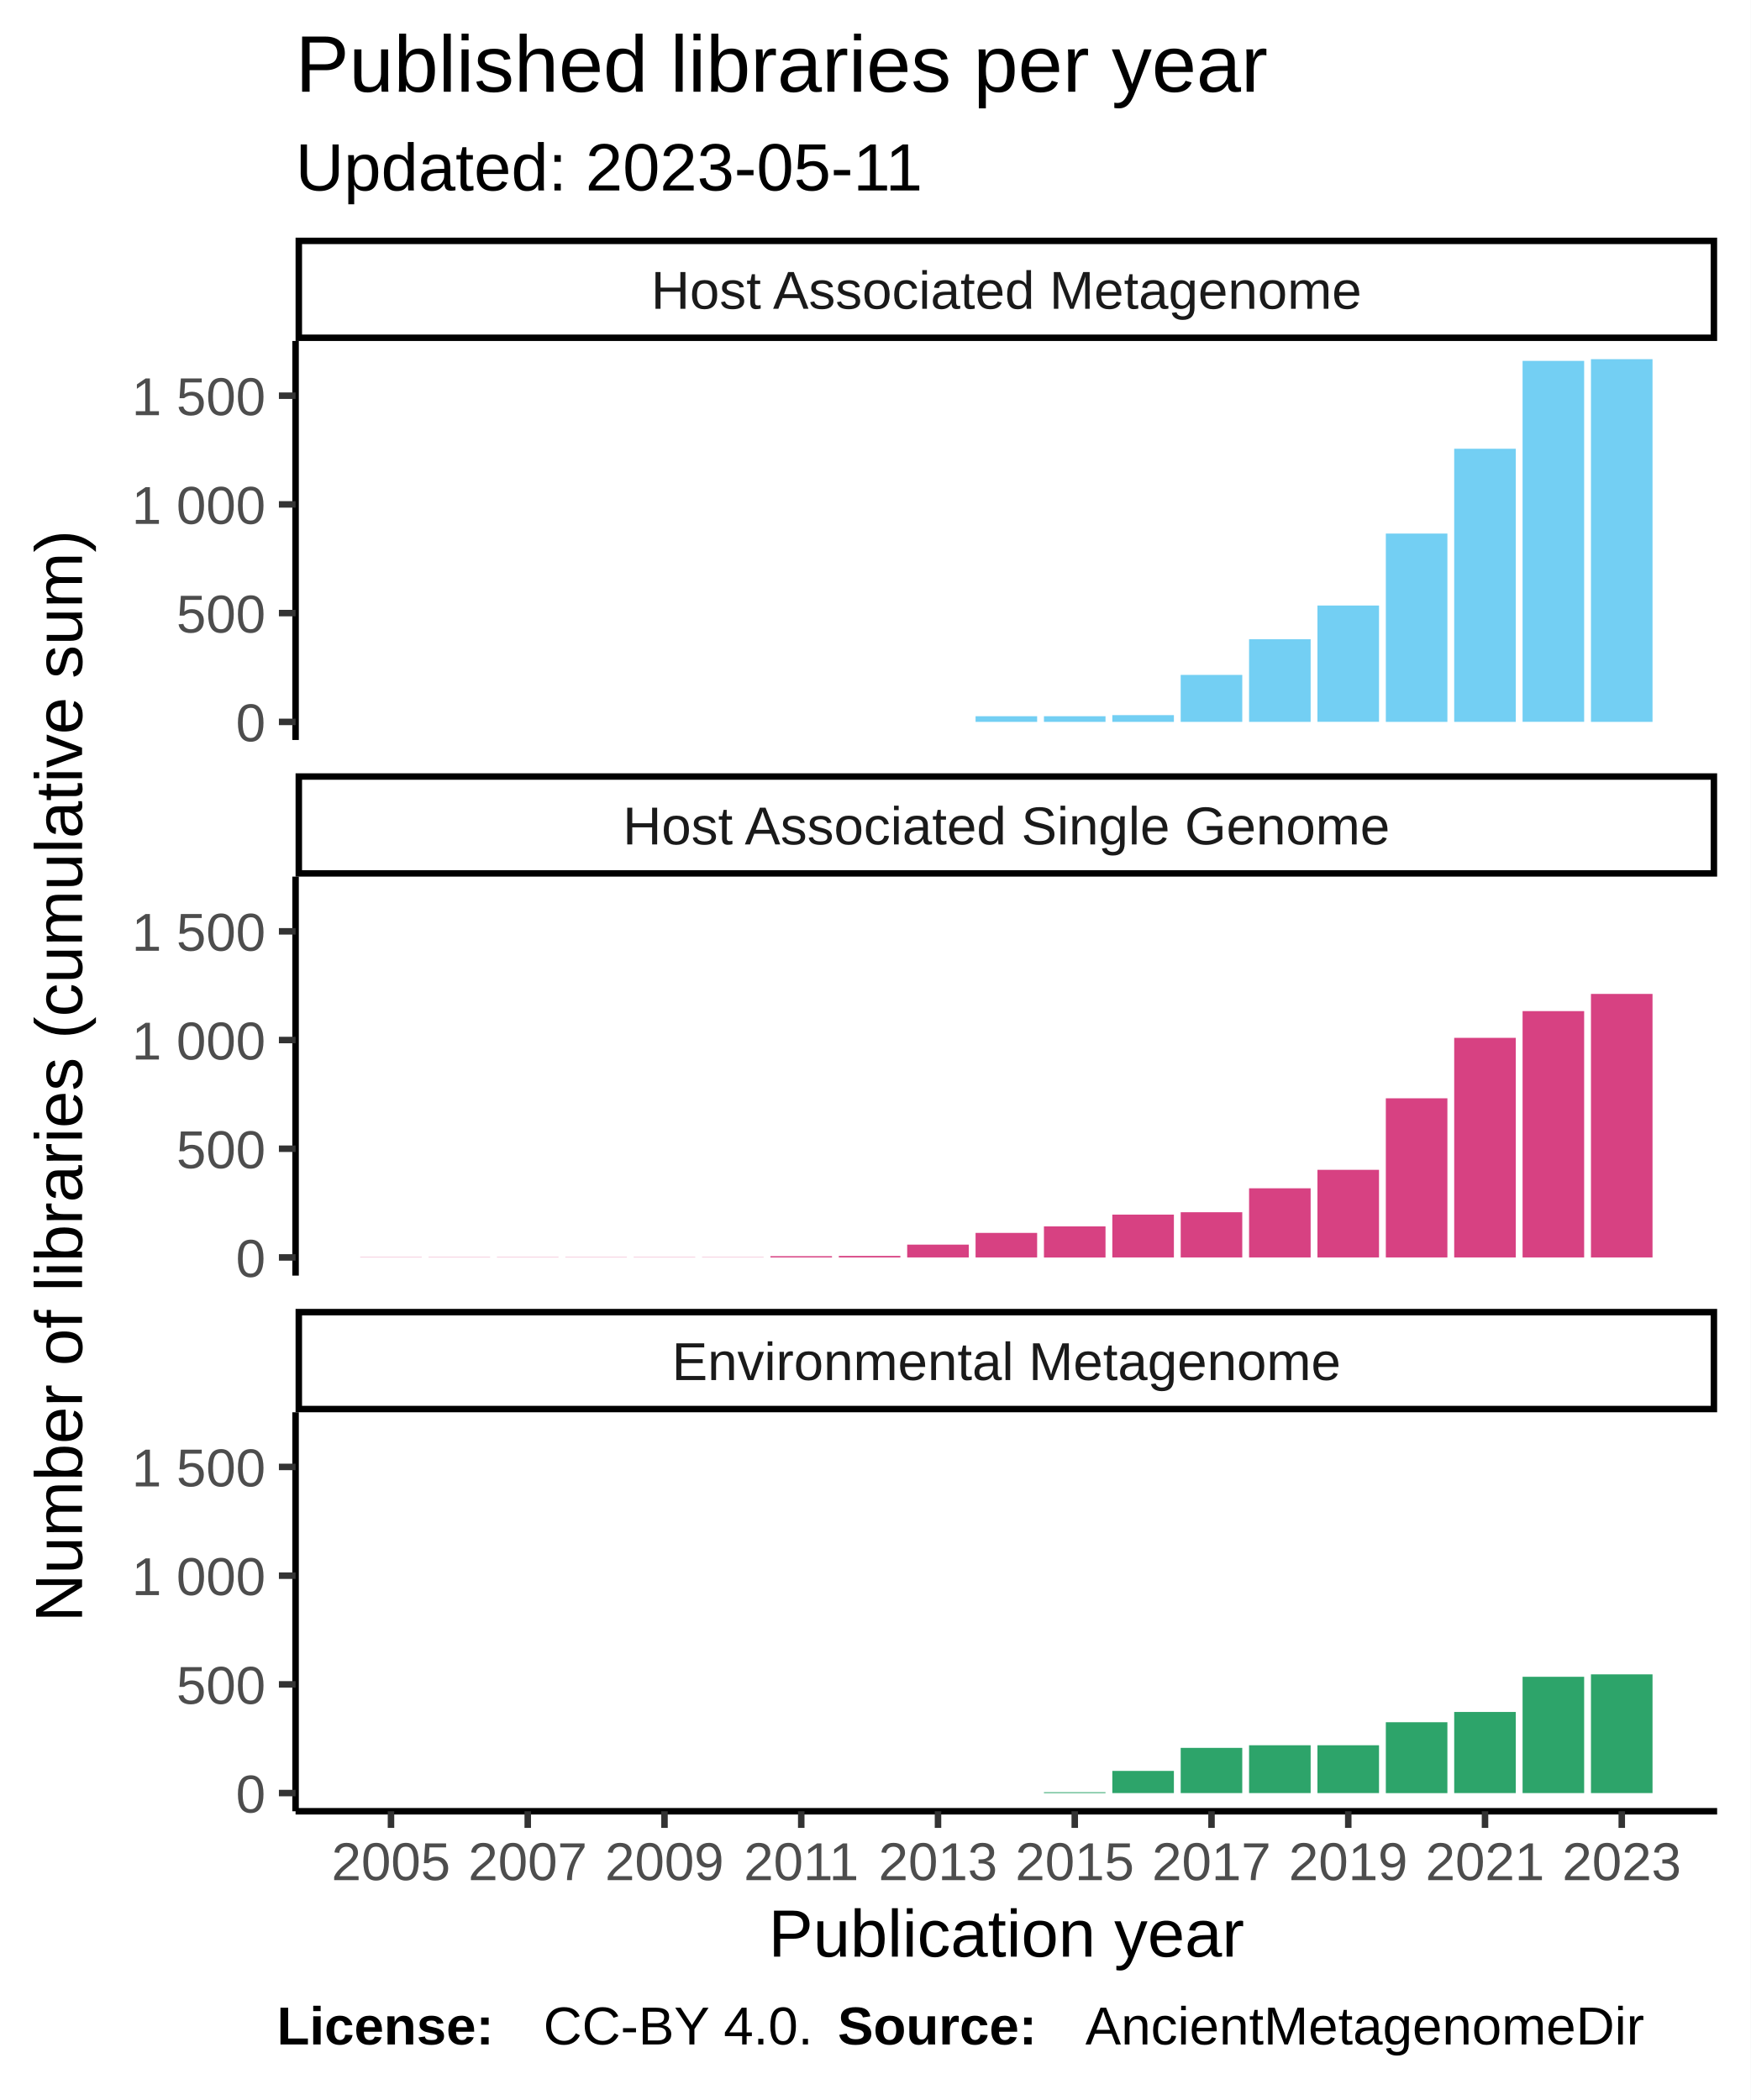
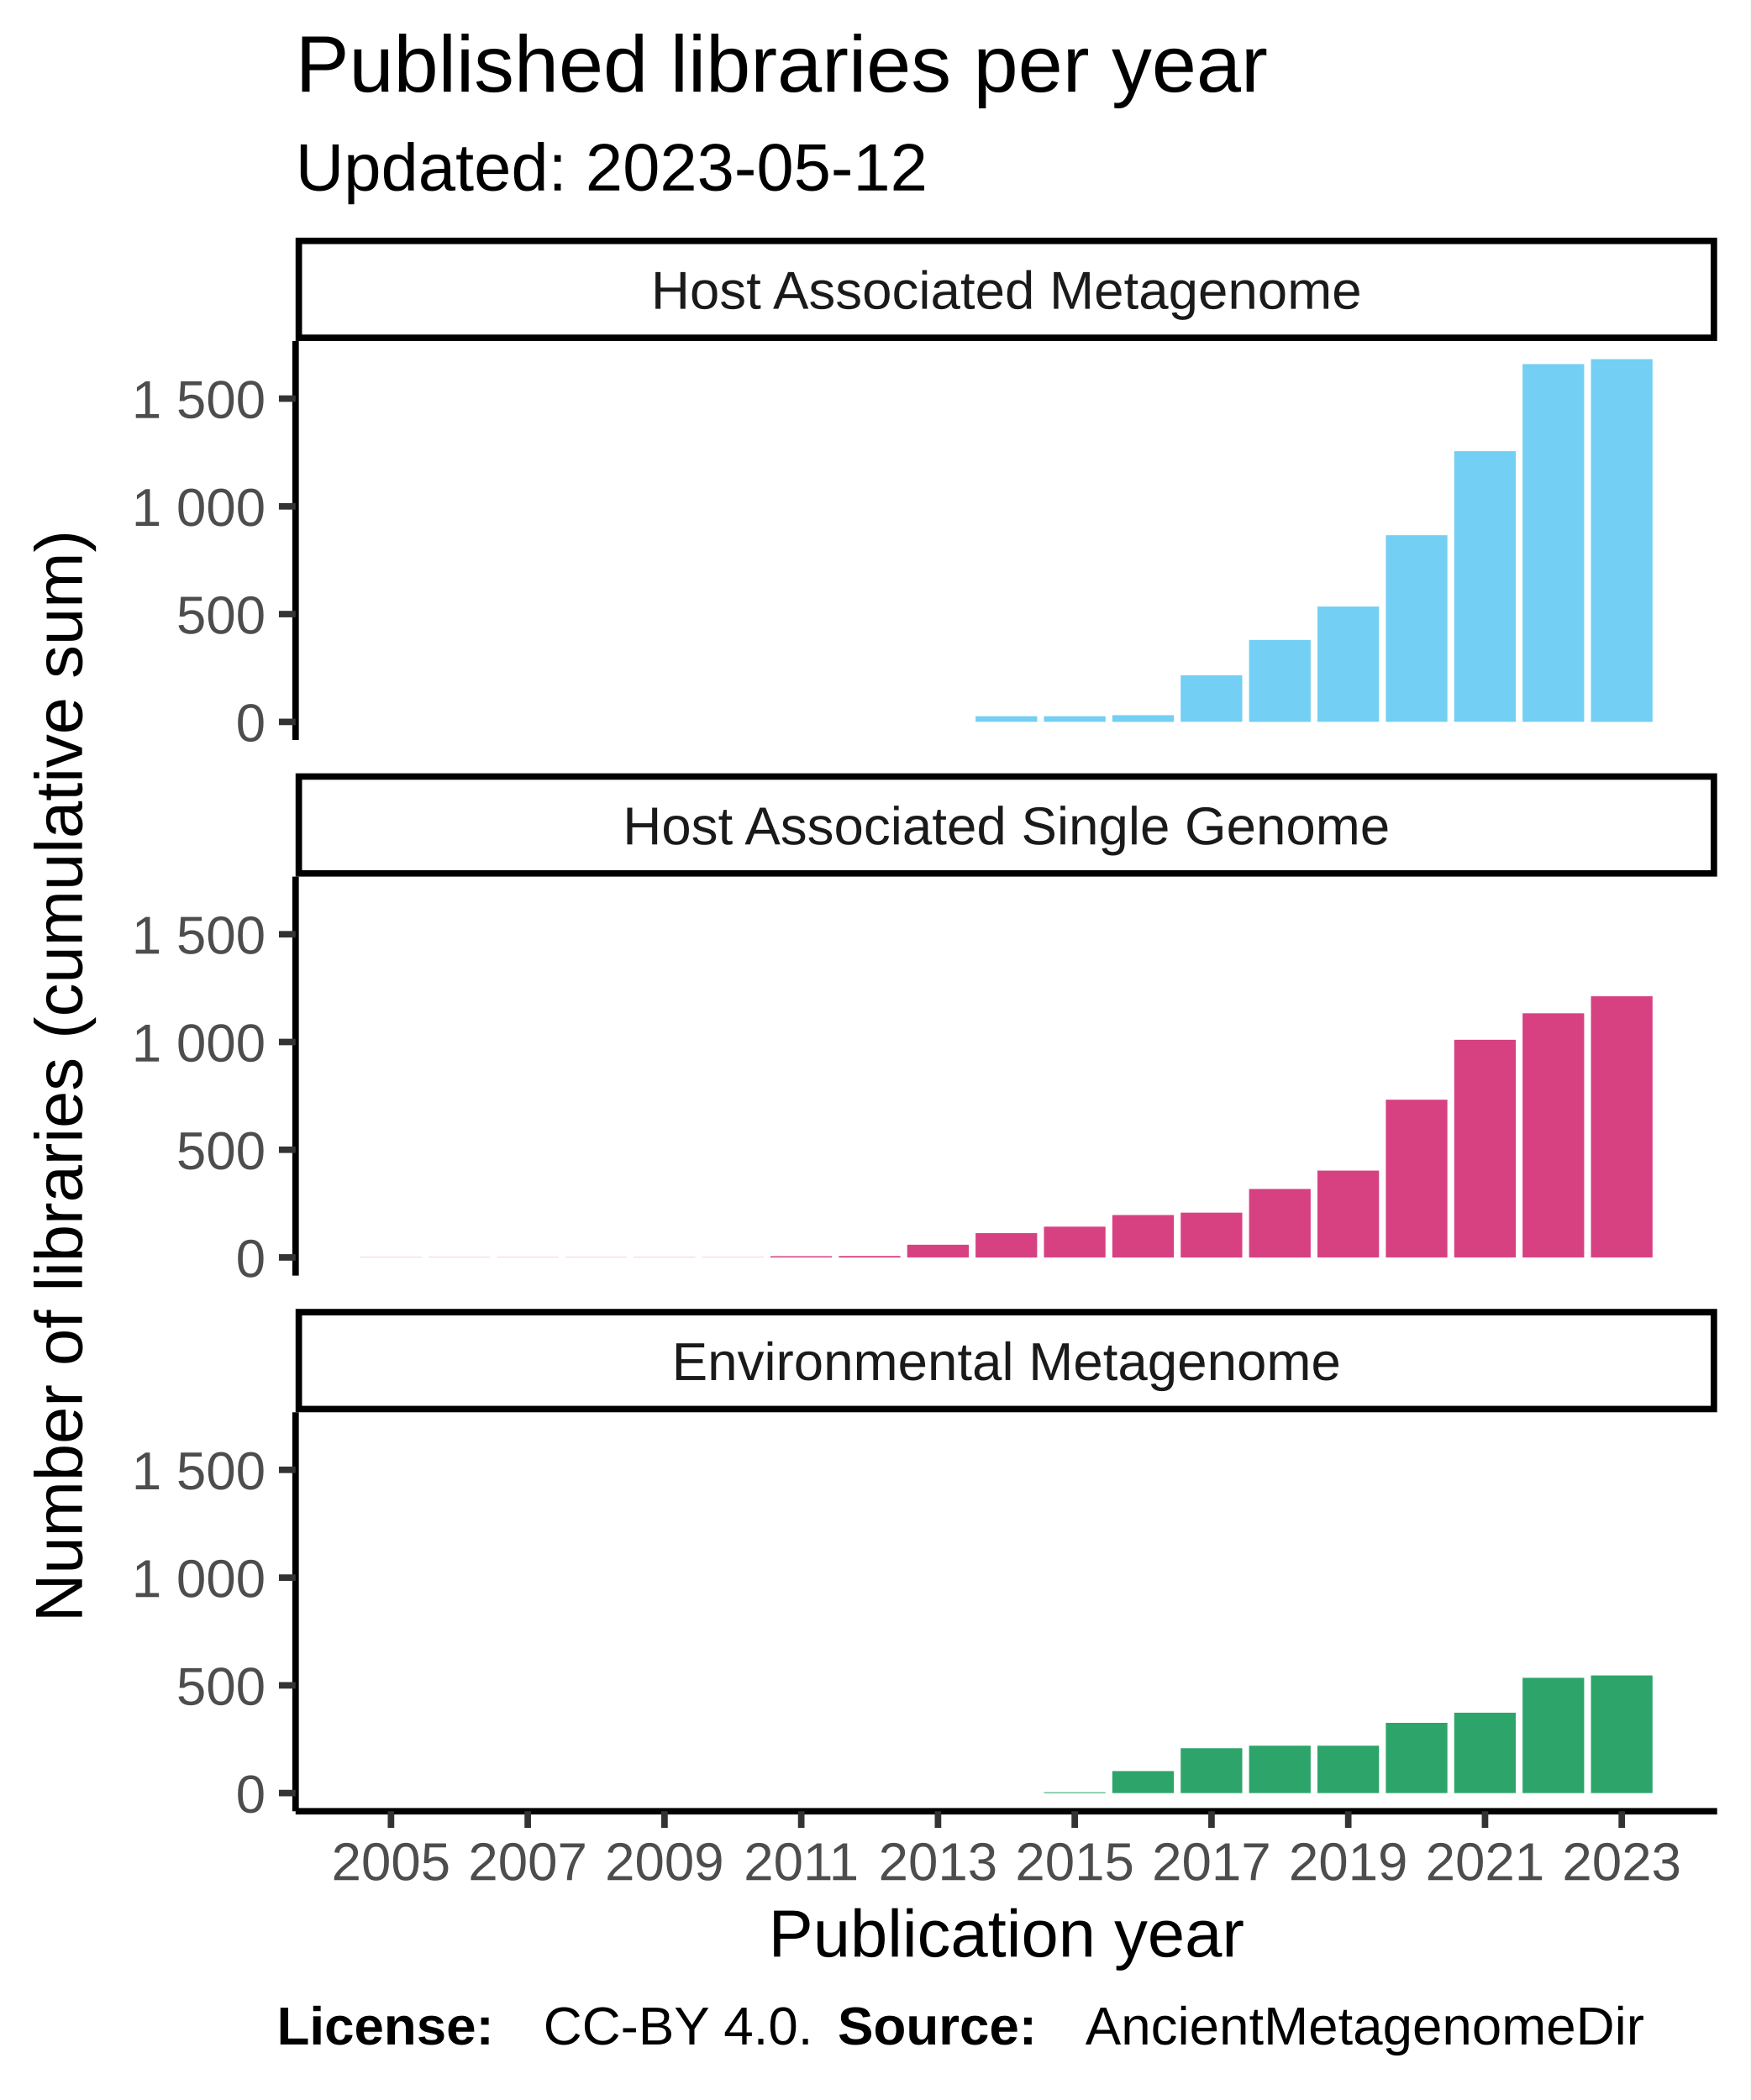
<svg xmlns="http://www.w3.org/2000/svg" class="svglite" width="288.00pt" height="345.60pt" viewBox="0 0 288.00 345.60">
  <defs>
    <style type="text/css">
    .svglite line, .svglite polyline, .svglite polygon, .svglite path, .svglite rect, .svglite circle {
      fill: none;
      stroke: #000000;
      stroke-linecap: round;
      stroke-linejoin: round;
      stroke-miterlimit: 10.00;
    }
  </style>
  </defs>
  <rect width="100%" height="100%" style="stroke: none; fill: #FFFFFF;" />
  <defs>
    <clipPath id="cpMC4wMHwyODguMDB8MC4wMHwzNDUuNjA=">
      <rect x="0.00" y="0.00" width="288.00" height="345.60" />
    </clipPath>
  </defs>
  <g clip-path="url(#cpMC4wMHwyODguMDB8MC4wMHwzNDUuNjA=)">
    <rect x="0.00" y="0.00" width="288.00" height="345.60" style="stroke-width: 1.07; stroke: #FFFFFF; fill: #FFFFFF;" />
  </g>
  <defs>
    <clipPath id="cpNDguNjN8MjgyLjUyfDU2LjEyfDEyMS43OA==">
      <rect x="48.63" y="56.12" width="233.89" height="65.66" />
    </clipPath>
  </defs>
  <g clip-path="url(#cpNDguNjN8MjgyLjUyfDU2LjEyfDEyMS43OA==)">
    <rect x="48.63" y="56.12" width="233.89" height="65.66" style="stroke-width: 1.07; stroke: none; fill: #FFFFFF;" />
    <rect x="59.26" y="118.80" width="10.13" height="0.00" style="stroke-width: 1.07; stroke: none; stroke-linecap: square; stroke-linejoin: miter; fill: #73CFF3;" />
    <rect x="70.51" y="118.80" width="10.13" height="0.00" style="stroke-width: 1.07; stroke: none; stroke-linecap: square; stroke-linejoin: miter; fill: #73CFF3;" />
    <rect x="81.76" y="118.80" width="10.13" height="0.00" style="stroke-width: 1.07; stroke: none; stroke-linecap: square; stroke-linejoin: miter; fill: #73CFF3;" />
    <rect x="93.01" y="118.80" width="10.13" height="0.00" style="stroke-width: 1.07; stroke: none; stroke-linecap: square; stroke-linejoin: miter; fill: #73CFF3;" />
    <rect x="104.26" y="118.80" width="10.13" height="0.00" style="stroke-width: 1.07; stroke: none; stroke-linecap: square; stroke-linejoin: miter; fill: #73CFF3;" />
    <rect x="115.51" y="118.80" width="10.13" height="0.00" style="stroke-width: 1.07; stroke: none; stroke-linecap: square; stroke-linejoin: miter; fill: #73CFF3;" />
    <rect x="126.76" y="118.80" width="10.13" height="0.00" style="stroke-width: 1.07; stroke: none; stroke-linecap: square; stroke-linejoin: miter; fill: #73CFF3;" />
    <rect x="138.01" y="118.80" width="10.13" height="0.00" style="stroke-width: 1.07; stroke: none; stroke-linecap: square; stroke-linejoin: miter; fill: #73CFF3;" />
    <rect x="149.26" y="118.80" width="10.13" height="0.00" style="stroke-width: 1.07; stroke: none; stroke-linecap: square; stroke-linejoin: miter; fill: #73CFF3;" />
-     <rect x="160.51" y="117.87" width="10.13" height="0.93" style="stroke-width: 1.07; stroke: none; stroke-linecap: square; stroke-linejoin: miter; fill: #73CFF3;" />
-     <rect x="171.76" y="117.87" width="10.13" height="0.93" style="stroke-width: 1.07; stroke: none; stroke-linecap: square; stroke-linejoin: miter; fill: #73CFF3;" />
-     <rect x="183.01" y="117.69" width="10.13" height="1.11" style="stroke-width: 1.07; stroke: none; stroke-linecap: square; stroke-linejoin: miter; fill: #73CFF3;" />
-     <rect x="194.26" y="111.07" width="10.13" height="7.73" style="stroke-width: 1.07; stroke: none; stroke-linecap: square; stroke-linejoin: miter; fill: #73CFF3;" />
-     <rect x="205.51" y="105.20" width="10.13" height="13.60" style="stroke-width: 1.07; stroke: none; stroke-linecap: square; stroke-linejoin: miter; fill: #73CFF3;" />
-     <rect x="216.76" y="99.65" width="10.13" height="19.14" style="stroke-width: 1.07; stroke: none; stroke-linecap: square; stroke-linejoin: miter; fill: #73CFF3;" />
-     <rect x="228.01" y="87.81" width="10.13" height="30.99" style="stroke-width: 1.07; stroke: none; stroke-linecap: square; stroke-linejoin: miter; fill: #73CFF3;" />
-     <rect x="239.26" y="73.85" width="10.13" height="44.95" style="stroke-width: 1.07; stroke: none; stroke-linecap: square; stroke-linejoin: miter; fill: #73CFF3;" />
-     <rect x="250.51" y="59.39" width="10.13" height="59.40" style="stroke-width: 1.07; stroke: none; stroke-linecap: square; stroke-linejoin: miter; fill: #73CFF3;" />
+     <rect x="160.51" y="117.87" width="10.13" height="0.92" style="stroke-width: 1.07; stroke: none; stroke-linecap: square; stroke-linejoin: miter; fill: #73CFF3;" />
+     <rect x="171.76" y="117.87" width="10.13" height="0.92" style="stroke-width: 1.07; stroke: none; stroke-linecap: square; stroke-linejoin: miter; fill: #73CFF3;" />
+     <rect x="183.01" y="117.70" width="10.13" height="1.10" style="stroke-width: 1.07; stroke: none; stroke-linecap: square; stroke-linejoin: miter; fill: #73CFF3;" />
+     <rect x="194.26" y="111.13" width="10.13" height="7.66" style="stroke-width: 1.07; stroke: none; stroke-linecap: square; stroke-linejoin: miter; fill: #73CFF3;" />
+     <rect x="205.51" y="105.32" width="10.13" height="13.48" style="stroke-width: 1.07; stroke: none; stroke-linecap: square; stroke-linejoin: miter; fill: #73CFF3;" />
+     <rect x="216.76" y="99.82" width="10.13" height="18.97" style="stroke-width: 1.07; stroke: none; stroke-linecap: square; stroke-linejoin: miter; fill: #73CFF3;" />
+     <rect x="228.01" y="88.08" width="10.13" height="30.71" style="stroke-width: 1.07; stroke: none; stroke-linecap: square; stroke-linejoin: miter; fill: #73CFF3;" />
+     <rect x="239.26" y="74.25" width="10.13" height="44.54" style="stroke-width: 1.07; stroke: none; stroke-linecap: square; stroke-linejoin: miter; fill: #73CFF3;" />
+     <rect x="250.51" y="59.92" width="10.13" height="58.87" style="stroke-width: 1.07; stroke: none; stroke-linecap: square; stroke-linejoin: miter; fill: #73CFF3;" />
    <rect x="261.76" y="59.11" width="10.13" height="59.69" style="stroke-width: 1.07; stroke: none; stroke-linecap: square; stroke-linejoin: miter; fill: #73CFF3;" />
  </g>
  <g clip-path="url(#cpMC4wMHwyODguMDB8MC4wMHwzNDUuNjA=)">
</g>
  <defs>
    <clipPath id="cpNDguNjN8MjgyLjUyfDE0NC4yN3wyMDkuOTM=">
      <rect x="48.63" y="144.27" width="233.89" height="65.66" />
    </clipPath>
  </defs>
  <g clip-path="url(#cpNDguNjN8MjgyLjUyfDE0NC4yN3wyMDkuOTM=)">
    <rect x="48.63" y="144.27" width="233.89" height="65.66" style="stroke-width: 1.07; stroke: none; fill: #FFFFFF;" />
-     <rect x="59.26" y="206.91" width="10.13" height="0.036" style="stroke-width: 1.07; stroke: none; stroke-linecap: square; stroke-linejoin: miter; fill: #D74182;" />
-     <rect x="70.51" y="206.91" width="10.13" height="0.036" style="stroke-width: 1.07; stroke: none; stroke-linecap: square; stroke-linejoin: miter; fill: #D74182;" />
-     <rect x="81.76" y="206.91" width="10.13" height="0.036" style="stroke-width: 1.07; stroke: none; stroke-linecap: square; stroke-linejoin: miter; fill: #D74182;" />
-     <rect x="93.01" y="206.91" width="10.13" height="0.036" style="stroke-width: 1.07; stroke: none; stroke-linecap: square; stroke-linejoin: miter; fill: #D74182;" />
-     <rect x="104.26" y="206.91" width="10.13" height="0.036" style="stroke-width: 1.07; stroke: none; stroke-linecap: square; stroke-linejoin: miter; fill: #D74182;" />
-     <rect x="115.51" y="206.91" width="10.13" height="0.036" style="stroke-width: 1.07; stroke: none; stroke-linecap: square; stroke-linejoin: miter; fill: #D74182;" />
+     <rect x="59.26" y="206.91" width="10.13" height="0.035" style="stroke-width: 1.07; stroke: none; stroke-linecap: square; stroke-linejoin: miter; fill: #D74182;" />
+     <rect x="70.51" y="206.91" width="10.13" height="0.035" style="stroke-width: 1.07; stroke: none; stroke-linecap: square; stroke-linejoin: miter; fill: #D74182;" />
+     <rect x="81.76" y="206.91" width="10.13" height="0.035" style="stroke-width: 1.07; stroke: none; stroke-linecap: square; stroke-linejoin: miter; fill: #D74182;" />
+     <rect x="93.01" y="206.91" width="10.13" height="0.035" style="stroke-width: 1.07; stroke: none; stroke-linecap: square; stroke-linejoin: miter; fill: #D74182;" />
+     <rect x="104.26" y="206.91" width="10.13" height="0.035" style="stroke-width: 1.07; stroke: none; stroke-linecap: square; stroke-linejoin: miter; fill: #D74182;" />
+     <rect x="115.51" y="206.91" width="10.13" height="0.035" style="stroke-width: 1.07; stroke: none; stroke-linecap: square; stroke-linejoin: miter; fill: #D74182;" />
    <rect x="126.76" y="206.73" width="10.13" height="0.21" style="stroke-width: 1.07; stroke: none; stroke-linecap: square; stroke-linejoin: miter; fill: #D74182;" />
-     <rect x="138.01" y="206.69" width="10.13" height="0.25" style="stroke-width: 1.07; stroke: none; stroke-linecap: square; stroke-linejoin: miter; fill: #D74182;" />
-     <rect x="149.26" y="204.83" width="10.13" height="2.11" style="stroke-width: 1.07; stroke: none; stroke-linecap: square; stroke-linejoin: miter; fill: #D74182;" />
-     <rect x="160.51" y="202.90" width="10.13" height="4.04" style="stroke-width: 1.07; stroke: none; stroke-linecap: square; stroke-linejoin: miter; fill: #D74182;" />
-     <rect x="171.76" y="201.83" width="10.13" height="5.12" style="stroke-width: 1.07; stroke: none; stroke-linecap: square; stroke-linejoin: miter; fill: #D74182;" />
-     <rect x="183.01" y="199.89" width="10.13" height="7.05" style="stroke-width: 1.07; stroke: none; stroke-linecap: square; stroke-linejoin: miter; fill: #D74182;" />
-     <rect x="194.26" y="199.50" width="10.13" height="7.44" style="stroke-width: 1.07; stroke: none; stroke-linecap: square; stroke-linejoin: miter; fill: #D74182;" />
-     <rect x="205.51" y="195.56" width="10.13" height="11.38" style="stroke-width: 1.07; stroke: none; stroke-linecap: square; stroke-linejoin: miter; fill: #D74182;" />
-     <rect x="216.76" y="192.52" width="10.13" height="14.42" style="stroke-width: 1.07; stroke: none; stroke-linecap: square; stroke-linejoin: miter; fill: #D74182;" />
-     <rect x="228.01" y="180.75" width="10.13" height="26.19" style="stroke-width: 1.07; stroke: none; stroke-linecap: square; stroke-linejoin: miter; fill: #D74182;" />
-     <rect x="239.26" y="170.80" width="10.13" height="36.14" style="stroke-width: 1.07; stroke: none; stroke-linecap: square; stroke-linejoin: miter; fill: #D74182;" />
-     <rect x="250.51" y="166.40" width="10.13" height="40.54" style="stroke-width: 1.07; stroke: none; stroke-linecap: square; stroke-linejoin: miter; fill: #D74182;" />
-     <rect x="261.76" y="163.57" width="10.13" height="43.37" style="stroke-width: 1.07; stroke: none; stroke-linecap: square; stroke-linejoin: miter; fill: #D74182;" />
+     <rect x="138.01" y="206.70" width="10.13" height="0.25" style="stroke-width: 1.07; stroke: none; stroke-linecap: square; stroke-linejoin: miter; fill: #D74182;" />
+     <rect x="149.26" y="204.85" width="10.13" height="2.09" style="stroke-width: 1.07; stroke: none; stroke-linecap: square; stroke-linejoin: miter; fill: #D74182;" />
+     <rect x="160.51" y="202.94" width="10.13" height="4.01" style="stroke-width: 1.07; stroke: none; stroke-linecap: square; stroke-linejoin: miter; fill: #D74182;" />
+     <rect x="171.76" y="201.87" width="10.13" height="5.07" style="stroke-width: 1.07; stroke: none; stroke-linecap: square; stroke-linejoin: miter; fill: #D74182;" />
+     <rect x="183.01" y="199.96" width="10.13" height="6.99" style="stroke-width: 1.07; stroke: none; stroke-linecap: square; stroke-linejoin: miter; fill: #D74182;" />
+     <rect x="194.26" y="199.57" width="10.13" height="7.38" style="stroke-width: 1.07; stroke: none; stroke-linecap: square; stroke-linejoin: miter; fill: #D74182;" />
+     <rect x="205.51" y="195.67" width="10.13" height="11.28" style="stroke-width: 1.07; stroke: none; stroke-linecap: square; stroke-linejoin: miter; fill: #D74182;" />
+     <rect x="216.76" y="192.65" width="10.13" height="14.29" style="stroke-width: 1.07; stroke: none; stroke-linecap: square; stroke-linejoin: miter; fill: #D74182;" />
+     <rect x="228.01" y="180.98" width="10.13" height="25.96" style="stroke-width: 1.07; stroke: none; stroke-linecap: square; stroke-linejoin: miter; fill: #D74182;" />
+     <rect x="239.26" y="171.12" width="10.13" height="35.82" style="stroke-width: 1.07; stroke: none; stroke-linecap: square; stroke-linejoin: miter; fill: #D74182;" />
+     <rect x="250.51" y="166.76" width="10.13" height="40.18" style="stroke-width: 1.07; stroke: none; stroke-linecap: square; stroke-linejoin: miter; fill: #D74182;" />
+     <rect x="261.76" y="163.96" width="10.13" height="42.98" style="stroke-width: 1.07; stroke: none; stroke-linecap: square; stroke-linejoin: miter; fill: #D74182;" />
  </g>
  <g clip-path="url(#cpMC4wMHwyODguMDB8MC4wMHwzNDUuNjA=)">
</g>
  <defs>
    <clipPath id="cpNDguNjN8MjgyLjUyfDIzMi40MnwyOTguMDg=">
      <rect x="48.63" y="232.42" width="233.89" height="65.66" />
    </clipPath>
  </defs>
  <g clip-path="url(#cpNDguNjN8MjgyLjUyfDIzMi40MnwyOTguMDg=)">
    <rect x="48.63" y="232.42" width="233.89" height="65.66" style="stroke-width: 1.07; stroke: none; fill: #FFFFFF;" />
    <rect x="59.26" y="295.09" width="10.13" height="0.00" style="stroke-width: 1.07; stroke: none; stroke-linecap: square; stroke-linejoin: miter; fill: #2DA46A;" />
    <rect x="70.51" y="295.09" width="10.13" height="0.00" style="stroke-width: 1.07; stroke: none; stroke-linecap: square; stroke-linejoin: miter; fill: #2DA46A;" />
    <rect x="81.76" y="295.09" width="10.13" height="0.00" style="stroke-width: 1.07; stroke: none; stroke-linecap: square; stroke-linejoin: miter; fill: #2DA46A;" />
    <rect x="93.01" y="295.09" width="10.13" height="0.00" style="stroke-width: 1.07; stroke: none; stroke-linecap: square; stroke-linejoin: miter; fill: #2DA46A;" />
    <rect x="104.26" y="295.09" width="10.13" height="0.00" style="stroke-width: 1.07; stroke: none; stroke-linecap: square; stroke-linejoin: miter; fill: #2DA46A;" />
    <rect x="115.51" y="295.09" width="10.13" height="0.00" style="stroke-width: 1.07; stroke: none; stroke-linecap: square; stroke-linejoin: miter; fill: #2DA46A;" />
    <rect x="126.76" y="295.09" width="10.13" height="0.00" style="stroke-width: 1.07; stroke: none; stroke-linecap: square; stroke-linejoin: miter; fill: #2DA46A;" />
    <rect x="138.01" y="295.09" width="10.13" height="0.00" style="stroke-width: 1.07; stroke: none; stroke-linecap: square; stroke-linejoin: miter; fill: #2DA46A;" />
    <rect x="149.26" y="295.09" width="10.13" height="0.00" style="stroke-width: 1.07; stroke: none; stroke-linecap: square; stroke-linejoin: miter; fill: #2DA46A;" />
    <rect x="160.51" y="295.09" width="10.13" height="0.00" style="stroke-width: 1.07; stroke: none; stroke-linecap: square; stroke-linejoin: miter; fill: #2DA46A;" />
    <rect x="171.76" y="294.95" width="10.13" height="0.14" style="stroke-width: 1.07; stroke: none; stroke-linecap: square; stroke-linejoin: miter; fill: #2DA46A;" />
-     <rect x="183.01" y="291.44" width="10.13" height="3.65" style="stroke-width: 1.07; stroke: none; stroke-linecap: square; stroke-linejoin: miter; fill: #2DA46A;" />
-     <rect x="194.26" y="287.65" width="10.13" height="7.44" style="stroke-width: 1.07; stroke: none; stroke-linecap: square; stroke-linejoin: miter; fill: #2DA46A;" />
-     <rect x="205.51" y="287.22" width="10.13" height="7.87" style="stroke-width: 1.07; stroke: none; stroke-linecap: square; stroke-linejoin: miter; fill: #2DA46A;" />
-     <rect x="216.76" y="287.22" width="10.13" height="7.87" style="stroke-width: 1.07; stroke: none; stroke-linecap: square; stroke-linejoin: miter; fill: #2DA46A;" />
-     <rect x="228.01" y="283.43" width="10.13" height="11.67" style="stroke-width: 1.07; stroke: none; stroke-linecap: square; stroke-linejoin: miter; fill: #2DA46A;" />
-     <rect x="239.26" y="281.74" width="10.13" height="13.35" style="stroke-width: 1.07; stroke: none; stroke-linecap: square; stroke-linejoin: miter; fill: #2DA46A;" />
-     <rect x="250.51" y="275.95" width="10.13" height="19.14" style="stroke-width: 1.07; stroke: none; stroke-linecap: square; stroke-linejoin: miter; fill: #2DA46A;" />
-     <rect x="261.76" y="275.55" width="10.13" height="19.54" style="stroke-width: 1.07; stroke: none; stroke-linecap: square; stroke-linejoin: miter; fill: #2DA46A;" />
+     <rect x="183.01" y="291.47" width="10.13" height="3.62" style="stroke-width: 1.07; stroke: none; stroke-linecap: square; stroke-linejoin: miter; fill: #2DA46A;" />
+     <rect x="194.26" y="287.71" width="10.13" height="7.38" style="stroke-width: 1.07; stroke: none; stroke-linecap: square; stroke-linejoin: miter; fill: #2DA46A;" />
+     <rect x="205.51" y="287.29" width="10.13" height="7.80" style="stroke-width: 1.07; stroke: none; stroke-linecap: square; stroke-linejoin: miter; fill: #2DA46A;" />
+     <rect x="216.76" y="287.29" width="10.13" height="7.80" style="stroke-width: 1.07; stroke: none; stroke-linecap: square; stroke-linejoin: miter; fill: #2DA46A;" />
+     <rect x="228.01" y="283.53" width="10.13" height="11.56" style="stroke-width: 1.07; stroke: none; stroke-linecap: square; stroke-linejoin: miter; fill: #2DA46A;" />
+     <rect x="239.26" y="281.86" width="10.13" height="13.23" style="stroke-width: 1.07; stroke: none; stroke-linecap: square; stroke-linejoin: miter; fill: #2DA46A;" />
+     <rect x="250.51" y="276.12" width="10.13" height="18.97" style="stroke-width: 1.07; stroke: none; stroke-linecap: square; stroke-linejoin: miter; fill: #2DA46A;" />
+     <rect x="261.76" y="275.73" width="10.13" height="19.36" style="stroke-width: 1.07; stroke: none; stroke-linecap: square; stroke-linejoin: miter; fill: #2DA46A;" />
  </g>
  <g clip-path="url(#cpMC4wMHwyODguMDB8MC4wMHwzNDUuNjA=)">
</g>
  <defs>
    <clipPath id="cpNDguNjN8MjgyLjUyfDIxNS40MXwyMzIuNDI=">
      <rect x="48.63" y="215.41" width="233.89" height="17.01" />
    </clipPath>
  </defs>
  <g clip-path="url(#cpNDguNjN8MjgyLjUyfDIxNS40MXwyMzIuNDI=)">
    <rect x="48.63" y="215.41" width="233.89" height="17.01" style="stroke-width: 2.13; fill: #FFFFFF;" />
    <text x="165.58" y="227.12" text-anchor="middle" style="font-size: 8.80px; fill: #1A1A1A; font-family: Liberation Sans;" textLength="124.59px" lengthAdjust="spacingAndGlyphs">Environmental Metagenome</text>
  </g>
  <g clip-path="url(#cpMC4wMHwyODguMDB8MC4wMHwzNDUuNjA=)">
</g>
  <defs>
    <clipPath id="cpNDguNjN8MjgyLjUyfDEyNy4yNnwxNDQuMjc=">
      <rect x="48.63" y="127.26" width="233.89" height="17.01" />
    </clipPath>
  </defs>
  <g clip-path="url(#cpNDguNjN8MjgyLjUyfDEyNy4yNnwxNDQuMjc=)">
    <rect x="48.63" y="127.26" width="233.89" height="17.01" style="stroke-width: 2.13; fill: #FFFFFF;" />
    <text x="165.58" y="138.97" text-anchor="middle" style="font-size: 8.80px; fill: #1A1A1A; font-family: Liberation Sans;" textLength="140.36px" lengthAdjust="spacingAndGlyphs">Host Associated Single Genome</text>
  </g>
  <g clip-path="url(#cpMC4wMHwyODguMDB8MC4wMHwzNDUuNjA=)">
</g>
  <defs>
    <clipPath id="cpNDguNjN8MjgyLjUyfDM5LjExfDU2LjEy">
      <rect x="48.63" y="39.11" width="233.89" height="17.01" />
    </clipPath>
  </defs>
  <g clip-path="url(#cpNDguNjN8MjgyLjUyfDM5LjExfDU2LjEy)">
    <rect x="48.63" y="39.11" width="233.89" height="17.01" style="stroke-width: 2.13; fill: #FFFFFF;" />
    <text x="165.58" y="50.82" text-anchor="middle" style="font-size: 8.80px; fill: #1A1A1A; font-family: Liberation Sans;" textLength="131.12px" lengthAdjust="spacingAndGlyphs">Host Associated Metagenome</text>
  </g>
  <g clip-path="url(#cpMC4wMHwyODguMDB8MC4wMHwzNDUuNjA=)">
    <polyline points="48.63,298.08 282.52,298.08 " style="stroke-width: 1.07; stroke-linecap: butt;" />
    <polyline points="64.33,300.82 64.33,298.08 " style="stroke-width: 1.07; stroke: #333333; stroke-linecap: butt;" />
    <polyline points="86.83,300.82 86.83,298.08 " style="stroke-width: 1.07; stroke: #333333; stroke-linecap: butt;" />
    <polyline points="109.33,300.82 109.33,298.08 " style="stroke-width: 1.07; stroke: #333333; stroke-linecap: butt;" />
    <polyline points="131.83,300.82 131.83,298.08 " style="stroke-width: 1.07; stroke: #333333; stroke-linecap: butt;" />
    <polyline points="154.33,300.82 154.33,298.08 " style="stroke-width: 1.07; stroke: #333333; stroke-linecap: butt;" />
    <polyline points="176.83,300.82 176.83,298.08 " style="stroke-width: 1.07; stroke: #333333; stroke-linecap: butt;" />
    <polyline points="199.33,300.82 199.33,298.08 " style="stroke-width: 1.07; stroke: #333333; stroke-linecap: butt;" />
    <polyline points="221.83,300.82 221.83,298.08 " style="stroke-width: 1.07; stroke: #333333; stroke-linecap: butt;" />
    <polyline points="244.33,300.82 244.33,298.08 " style="stroke-width: 1.07; stroke: #333333; stroke-linecap: butt;" />
    <polyline points="266.83,300.82 266.83,298.08 " style="stroke-width: 1.07; stroke: #333333; stroke-linecap: butt;" />
    <text x="64.33" y="309.42" text-anchor="middle" style="font-size: 8.80px; fill: #4D4D4D; font-family: Liberation Sans;" textLength="22.38px" lengthAdjust="spacingAndGlyphs">2005</text>
    <text x="86.83" y="309.42" text-anchor="middle" style="font-size: 8.80px; fill: #4D4D4D; font-family: Liberation Sans;" textLength="22.38px" lengthAdjust="spacingAndGlyphs">2007</text>
    <text x="109.33" y="309.42" text-anchor="middle" style="font-size: 8.80px; fill: #4D4D4D; font-family: Liberation Sans;" textLength="22.38px" lengthAdjust="spacingAndGlyphs">2009</text>
    <text x="131.83" y="309.42" text-anchor="middle" style="font-size: 8.80px; fill: #4D4D4D; font-family: Liberation Sans;" textLength="22.38px" lengthAdjust="spacingAndGlyphs">2011</text>
    <text x="154.33" y="309.42" text-anchor="middle" style="font-size: 8.80px; fill: #4D4D4D; font-family: Liberation Sans;" textLength="22.38px" lengthAdjust="spacingAndGlyphs">2013</text>
    <text x="176.83" y="309.42" text-anchor="middle" style="font-size: 8.80px; fill: #4D4D4D; font-family: Liberation Sans;" textLength="22.38px" lengthAdjust="spacingAndGlyphs">2015</text>
    <text x="199.33" y="309.42" text-anchor="middle" style="font-size: 8.80px; fill: #4D4D4D; font-family: Liberation Sans;" textLength="22.38px" lengthAdjust="spacingAndGlyphs">2017</text>
    <text x="221.83" y="309.42" text-anchor="middle" style="font-size: 8.80px; fill: #4D4D4D; font-family: Liberation Sans;" textLength="22.38px" lengthAdjust="spacingAndGlyphs">2019</text>
    <text x="244.33" y="309.42" text-anchor="middle" style="font-size: 8.80px; fill: #4D4D4D; font-family: Liberation Sans;" textLength="22.38px" lengthAdjust="spacingAndGlyphs">2021</text>
    <text x="266.83" y="309.42" text-anchor="middle" style="font-size: 8.80px; fill: #4D4D4D; font-family: Liberation Sans;" textLength="22.38px" lengthAdjust="spacingAndGlyphs">2023</text>
    <polyline points="48.63,121.78 48.63,56.12 " style="stroke-width: 1.07; stroke-linecap: butt;" />
    <text x="43.70" y="122.00" text-anchor="end" style="font-size: 8.80px; fill: #4D4D4D; font-family: Liberation Sans;" textLength="5.59px" lengthAdjust="spacingAndGlyphs">0</text>
-     <text x="43.70" y="104.11" text-anchor="end" style="font-size: 8.80px; fill: #4D4D4D; font-family: Liberation Sans;" textLength="16.78px" lengthAdjust="spacingAndGlyphs">500</text>
-     <text x="43.70" y="86.22" text-anchor="end" style="font-size: 8.80px; fill: #4D4D4D; font-family: Liberation Sans;" textLength="25.17px" lengthAdjust="spacingAndGlyphs">1 000</text>
-     <text x="43.70" y="68.33" text-anchor="end" style="font-size: 8.80px; fill: #4D4D4D; font-family: Liberation Sans;" textLength="25.17px" lengthAdjust="spacingAndGlyphs">1 500</text>
+     <text x="43.70" y="104.27" text-anchor="end" style="font-size: 8.80px; fill: #4D4D4D; font-family: Liberation Sans;" textLength="16.78px" lengthAdjust="spacingAndGlyphs">500</text>
+     <text x="43.70" y="86.54" text-anchor="end" style="font-size: 8.80px; fill: #4D4D4D; font-family: Liberation Sans;" textLength="25.17px" lengthAdjust="spacingAndGlyphs">1 000</text>
+     <text x="43.70" y="68.80" text-anchor="end" style="font-size: 8.80px; fill: #4D4D4D; font-family: Liberation Sans;" textLength="25.17px" lengthAdjust="spacingAndGlyphs">1 500</text>
    <polyline points="45.89,118.80 48.63,118.80 " style="stroke-width: 1.07; stroke: #333333; stroke-linecap: butt;" />
-     <polyline points="45.89,100.90 48.63,100.90 " style="stroke-width: 1.07; stroke: #333333; stroke-linecap: butt;" />
-     <polyline points="45.89,83.01 48.63,83.01 " style="stroke-width: 1.07; stroke: #333333; stroke-linecap: butt;" />
-     <polyline points="45.89,65.12 48.63,65.12 " style="stroke-width: 1.07; stroke: #333333; stroke-linecap: butt;" />
+     <polyline points="45.89,101.06 48.63,101.06 " style="stroke-width: 1.07; stroke: #333333; stroke-linecap: butt;" />
+     <polyline points="45.89,83.33 48.63,83.33 " style="stroke-width: 1.07; stroke: #333333; stroke-linecap: butt;" />
+     <polyline points="45.89,65.60 48.63,65.60 " style="stroke-width: 1.07; stroke: #333333; stroke-linecap: butt;" />
    <polyline points="48.63,209.93 48.63,144.27 " style="stroke-width: 1.07; stroke-linecap: butt;" />
    <text x="43.70" y="210.15" text-anchor="end" style="font-size: 8.80px; fill: #4D4D4D; font-family: Liberation Sans;" textLength="5.59px" lengthAdjust="spacingAndGlyphs">0</text>
-     <text x="43.70" y="192.26" text-anchor="end" style="font-size: 8.80px; fill: #4D4D4D; font-family: Liberation Sans;" textLength="16.78px" lengthAdjust="spacingAndGlyphs">500</text>
-     <text x="43.70" y="174.37" text-anchor="end" style="font-size: 8.80px; fill: #4D4D4D; font-family: Liberation Sans;" textLength="25.17px" lengthAdjust="spacingAndGlyphs">1 000</text>
-     <text x="43.70" y="156.47" text-anchor="end" style="font-size: 8.80px; fill: #4D4D4D; font-family: Liberation Sans;" textLength="25.17px" lengthAdjust="spacingAndGlyphs">1 500</text>
+     <text x="43.70" y="192.42" text-anchor="end" style="font-size: 8.80px; fill: #4D4D4D; font-family: Liberation Sans;" textLength="16.78px" lengthAdjust="spacingAndGlyphs">500</text>
+     <text x="43.70" y="174.69" text-anchor="end" style="font-size: 8.80px; fill: #4D4D4D; font-family: Liberation Sans;" textLength="25.17px" lengthAdjust="spacingAndGlyphs">1 000</text>
+     <text x="43.70" y="156.95" text-anchor="end" style="font-size: 8.80px; fill: #4D4D4D; font-family: Liberation Sans;" textLength="25.17px" lengthAdjust="spacingAndGlyphs">1 500</text>
    <polyline points="45.89,206.94 48.63,206.94 " style="stroke-width: 1.07; stroke: #333333; stroke-linecap: butt;" />
-     <polyline points="45.89,189.05 48.63,189.05 " style="stroke-width: 1.07; stroke: #333333; stroke-linecap: butt;" />
-     <polyline points="45.89,171.16 48.63,171.16 " style="stroke-width: 1.07; stroke: #333333; stroke-linecap: butt;" />
-     <polyline points="45.89,153.27 48.63,153.27 " style="stroke-width: 1.07; stroke: #333333; stroke-linecap: butt;" />
+     <polyline points="45.89,189.21 48.63,189.21 " style="stroke-width: 1.07; stroke: #333333; stroke-linecap: butt;" />
+     <polyline points="45.89,171.48 48.63,171.48 " style="stroke-width: 1.07; stroke: #333333; stroke-linecap: butt;" />
+     <polyline points="45.89,153.75 48.63,153.75 " style="stroke-width: 1.07; stroke: #333333; stroke-linecap: butt;" />
    <polyline points="48.63,298.08 48.63,232.42 " style="stroke-width: 1.07; stroke-linecap: butt;" />
    <text x="43.70" y="298.30" text-anchor="end" style="font-size: 8.80px; fill: #4D4D4D; font-family: Liberation Sans;" textLength="5.59px" lengthAdjust="spacingAndGlyphs">0</text>
-     <text x="43.70" y="280.41" text-anchor="end" style="font-size: 8.80px; fill: #4D4D4D; font-family: Liberation Sans;" textLength="16.78px" lengthAdjust="spacingAndGlyphs">500</text>
-     <text x="43.70" y="262.51" text-anchor="end" style="font-size: 8.80px; fill: #4D4D4D; font-family: Liberation Sans;" textLength="25.17px" lengthAdjust="spacingAndGlyphs">1 000</text>
-     <text x="43.70" y="244.62" text-anchor="end" style="font-size: 8.80px; fill: #4D4D4D; font-family: Liberation Sans;" textLength="25.17px" lengthAdjust="spacingAndGlyphs">1 500</text>
+     <text x="43.70" y="280.57" text-anchor="end" style="font-size: 8.80px; fill: #4D4D4D; font-family: Liberation Sans;" textLength="16.78px" lengthAdjust="spacingAndGlyphs">500</text>
+     <text x="43.70" y="262.83" text-anchor="end" style="font-size: 8.80px; fill: #4D4D4D; font-family: Liberation Sans;" textLength="25.17px" lengthAdjust="spacingAndGlyphs">1 000</text>
+     <text x="43.70" y="245.10" text-anchor="end" style="font-size: 8.80px; fill: #4D4D4D; font-family: Liberation Sans;" textLength="25.17px" lengthAdjust="spacingAndGlyphs">1 500</text>
    <polyline points="45.89,295.09 48.63,295.09 " style="stroke-width: 1.07; stroke: #333333; stroke-linecap: butt;" />
-     <polyline points="45.89,277.20 48.63,277.20 " style="stroke-width: 1.07; stroke: #333333; stroke-linecap: butt;" />
-     <polyline points="45.89,259.31 48.63,259.31 " style="stroke-width: 1.07; stroke: #333333; stroke-linecap: butt;" />
-     <polyline points="45.89,241.41 48.63,241.41 " style="stroke-width: 1.07; stroke: #333333; stroke-linecap: butt;" />
+     <polyline points="45.89,277.36 48.63,277.36 " style="stroke-width: 1.07; stroke: #333333; stroke-linecap: butt;" />
+     <polyline points="45.89,259.63 48.63,259.63 " style="stroke-width: 1.07; stroke: #333333; stroke-linecap: butt;" />
+     <polyline points="45.89,241.89 48.63,241.89 " style="stroke-width: 1.07; stroke: #333333; stroke-linecap: butt;" />
    <text x="165.58" y="322.01" text-anchor="middle" style="font-size: 11.00px; font-family: Liberation Sans;" textLength="88.41px" lengthAdjust="spacingAndGlyphs">Publication year</text>
    <text transform="translate(13.50,177.10) rotate(-90)" text-anchor="middle" style="font-size: 11.00px; font-family: Liberation Sans;" textLength="213.38px" lengthAdjust="spacingAndGlyphs">Number of  libraries  (cumulative sum)</text>
-     <text x="48.63" y="31.34" style="font-size: 11.00px; font-family: Liberation Sans;" textLength="117.95px" lengthAdjust="spacingAndGlyphs">Updated: 2023-05-11</text>
+     <text x="48.63" y="31.34" style="font-size: 11.00px; font-family: Liberation Sans;" textLength="117.95px" lengthAdjust="spacingAndGlyphs">Updated: 2023-05-12</text>
    <text x="48.63" y="15.10" style="font-size: 13.20px; font-family: Liberation Sans;" textLength="180.69px" lengthAdjust="spacingAndGlyphs">Published libraries per year</text>
    <text x="45.55" y="336.46" style="font-size: 8.80px; font-weight: bold; font-family: Liberation Sans;" textLength="43.86px" lengthAdjust="spacingAndGlyphs">License: </text>
    <text x="89.40" y="336.46" style="font-size: 8.80px; font-family: Liberation Sans;" textLength="48.43px" lengthAdjust="spacingAndGlyphs">CC-BY 4.0. </text>
    <text x="137.83" y="336.46" style="font-size: 8.80px; font-weight: bold; font-family: Liberation Sans;" textLength="40.75px" lengthAdjust="spacingAndGlyphs">Source: </text>
    <text x="178.58" y="336.46" style="font-size: 8.80px; font-family: Liberation Sans;" textLength="103.94px" lengthAdjust="spacingAndGlyphs">AncientMetagenomeDir</text>
  </g>
</svg>
